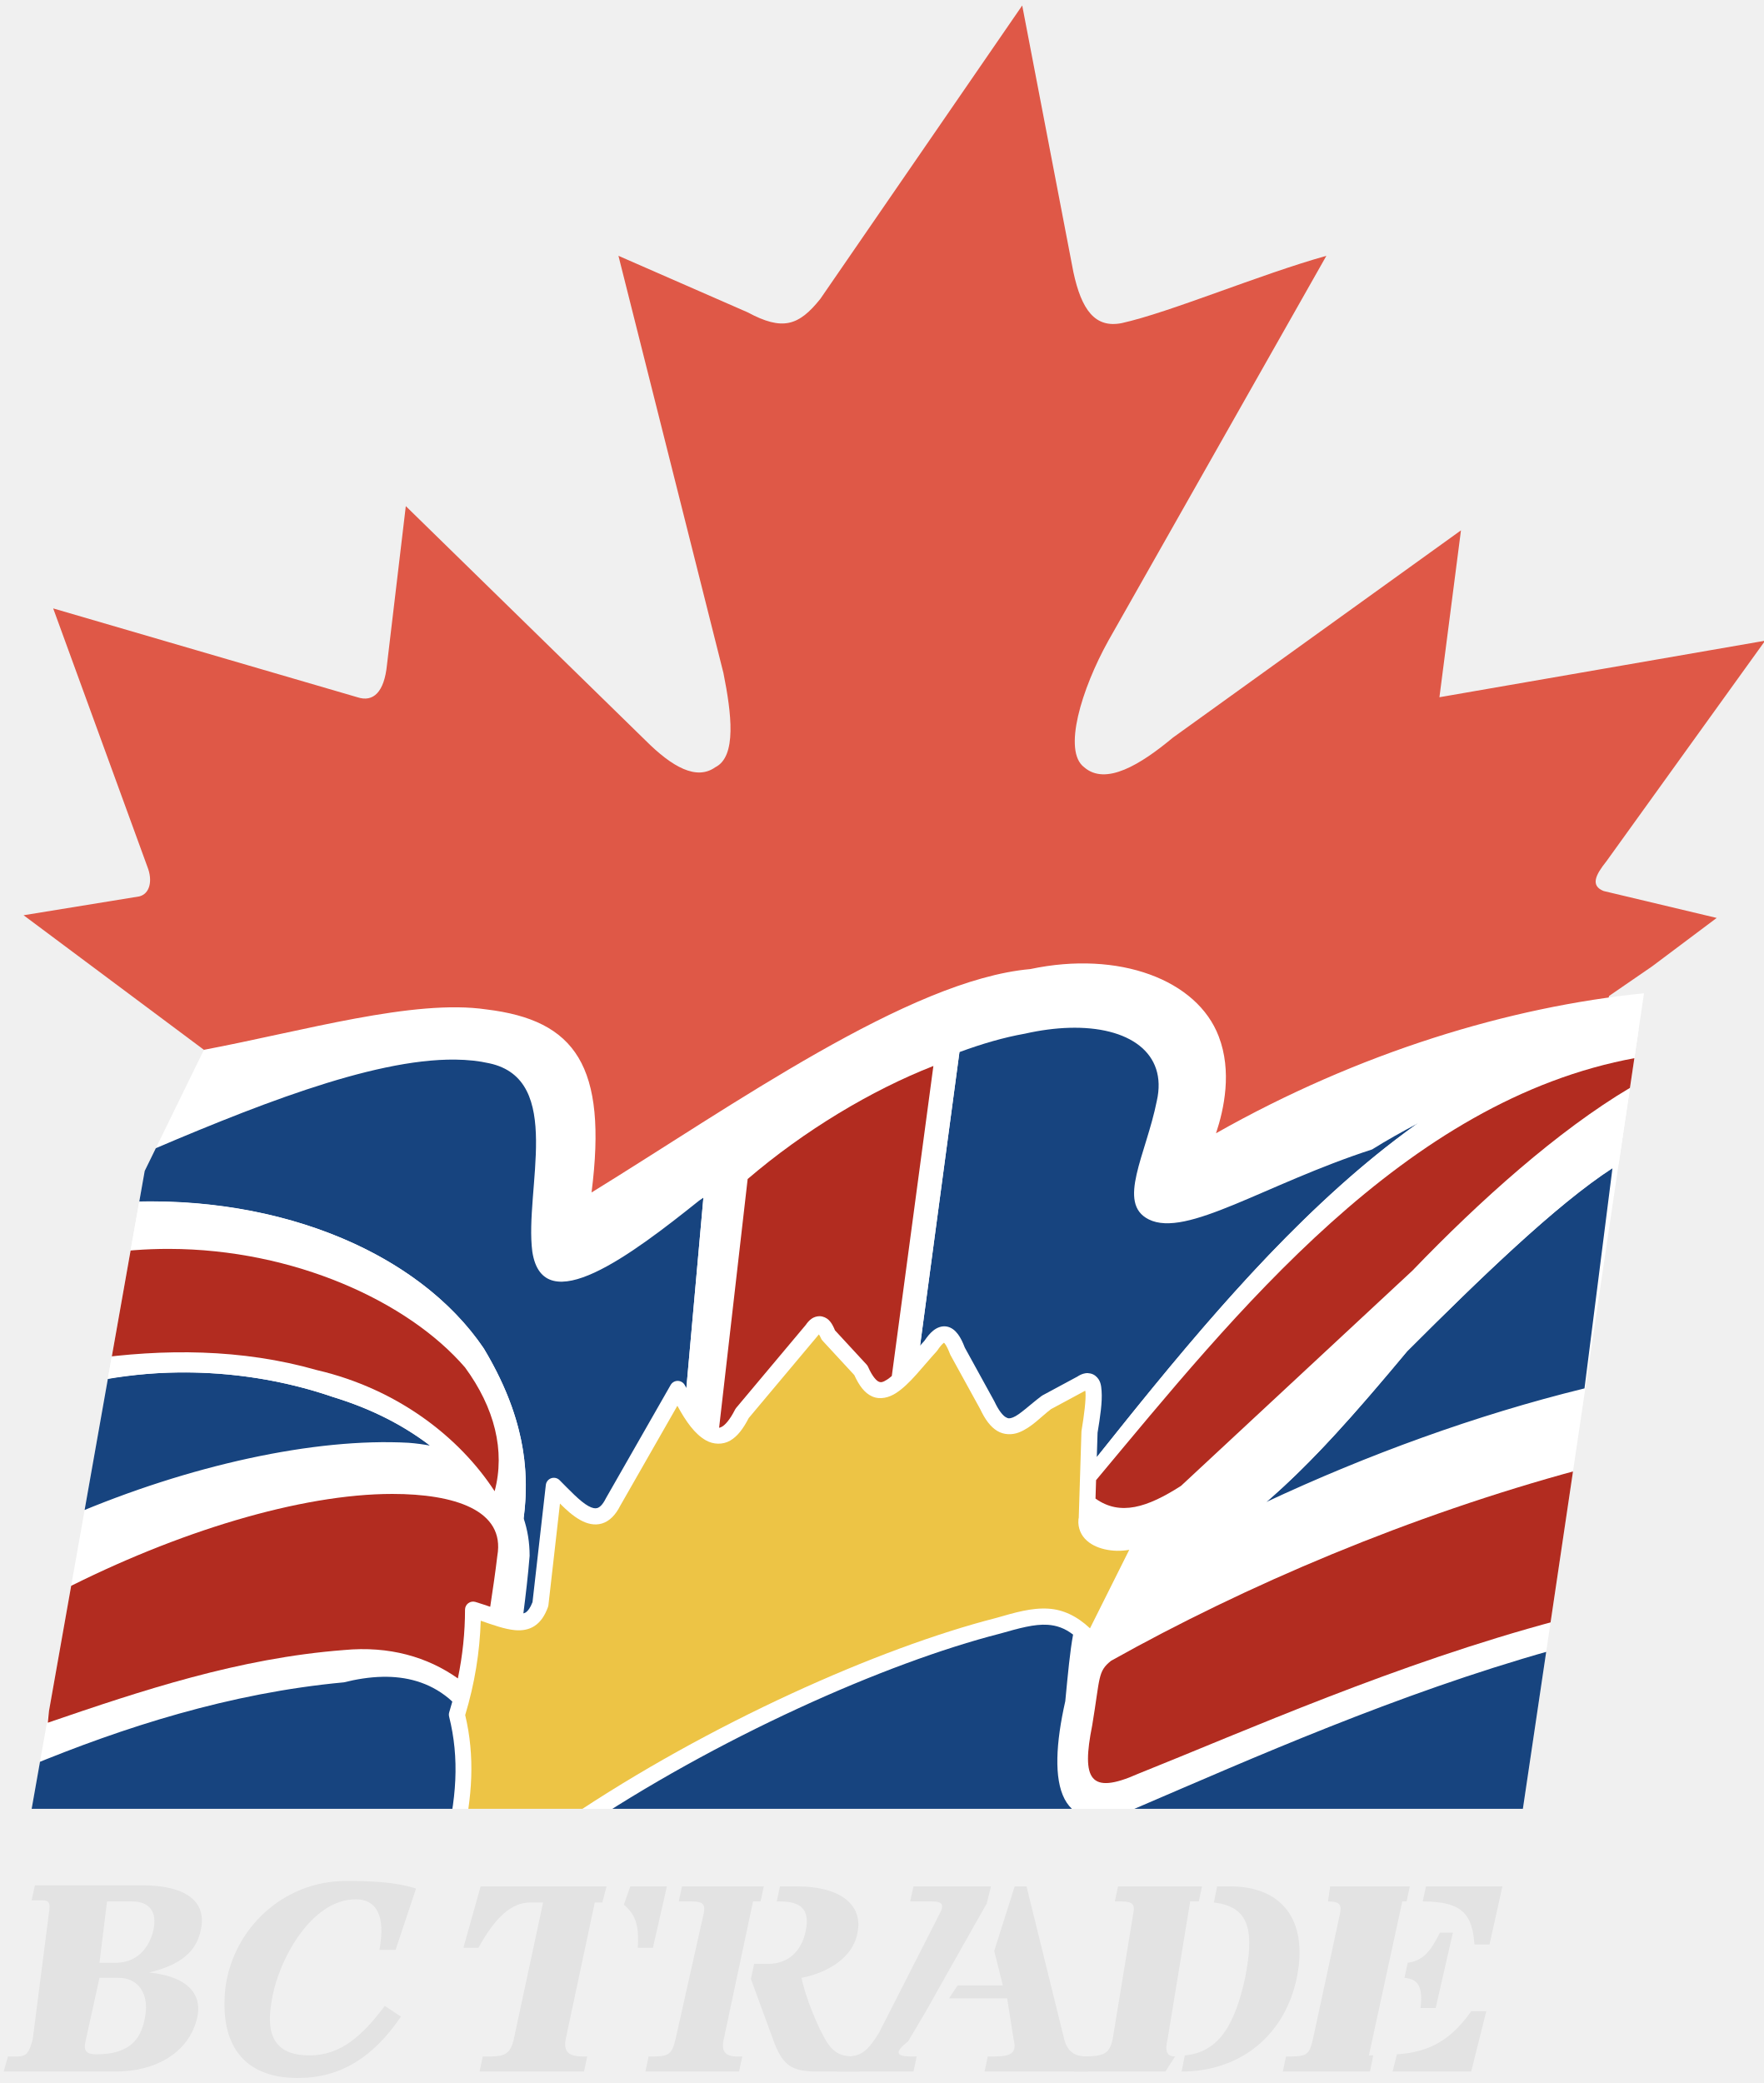
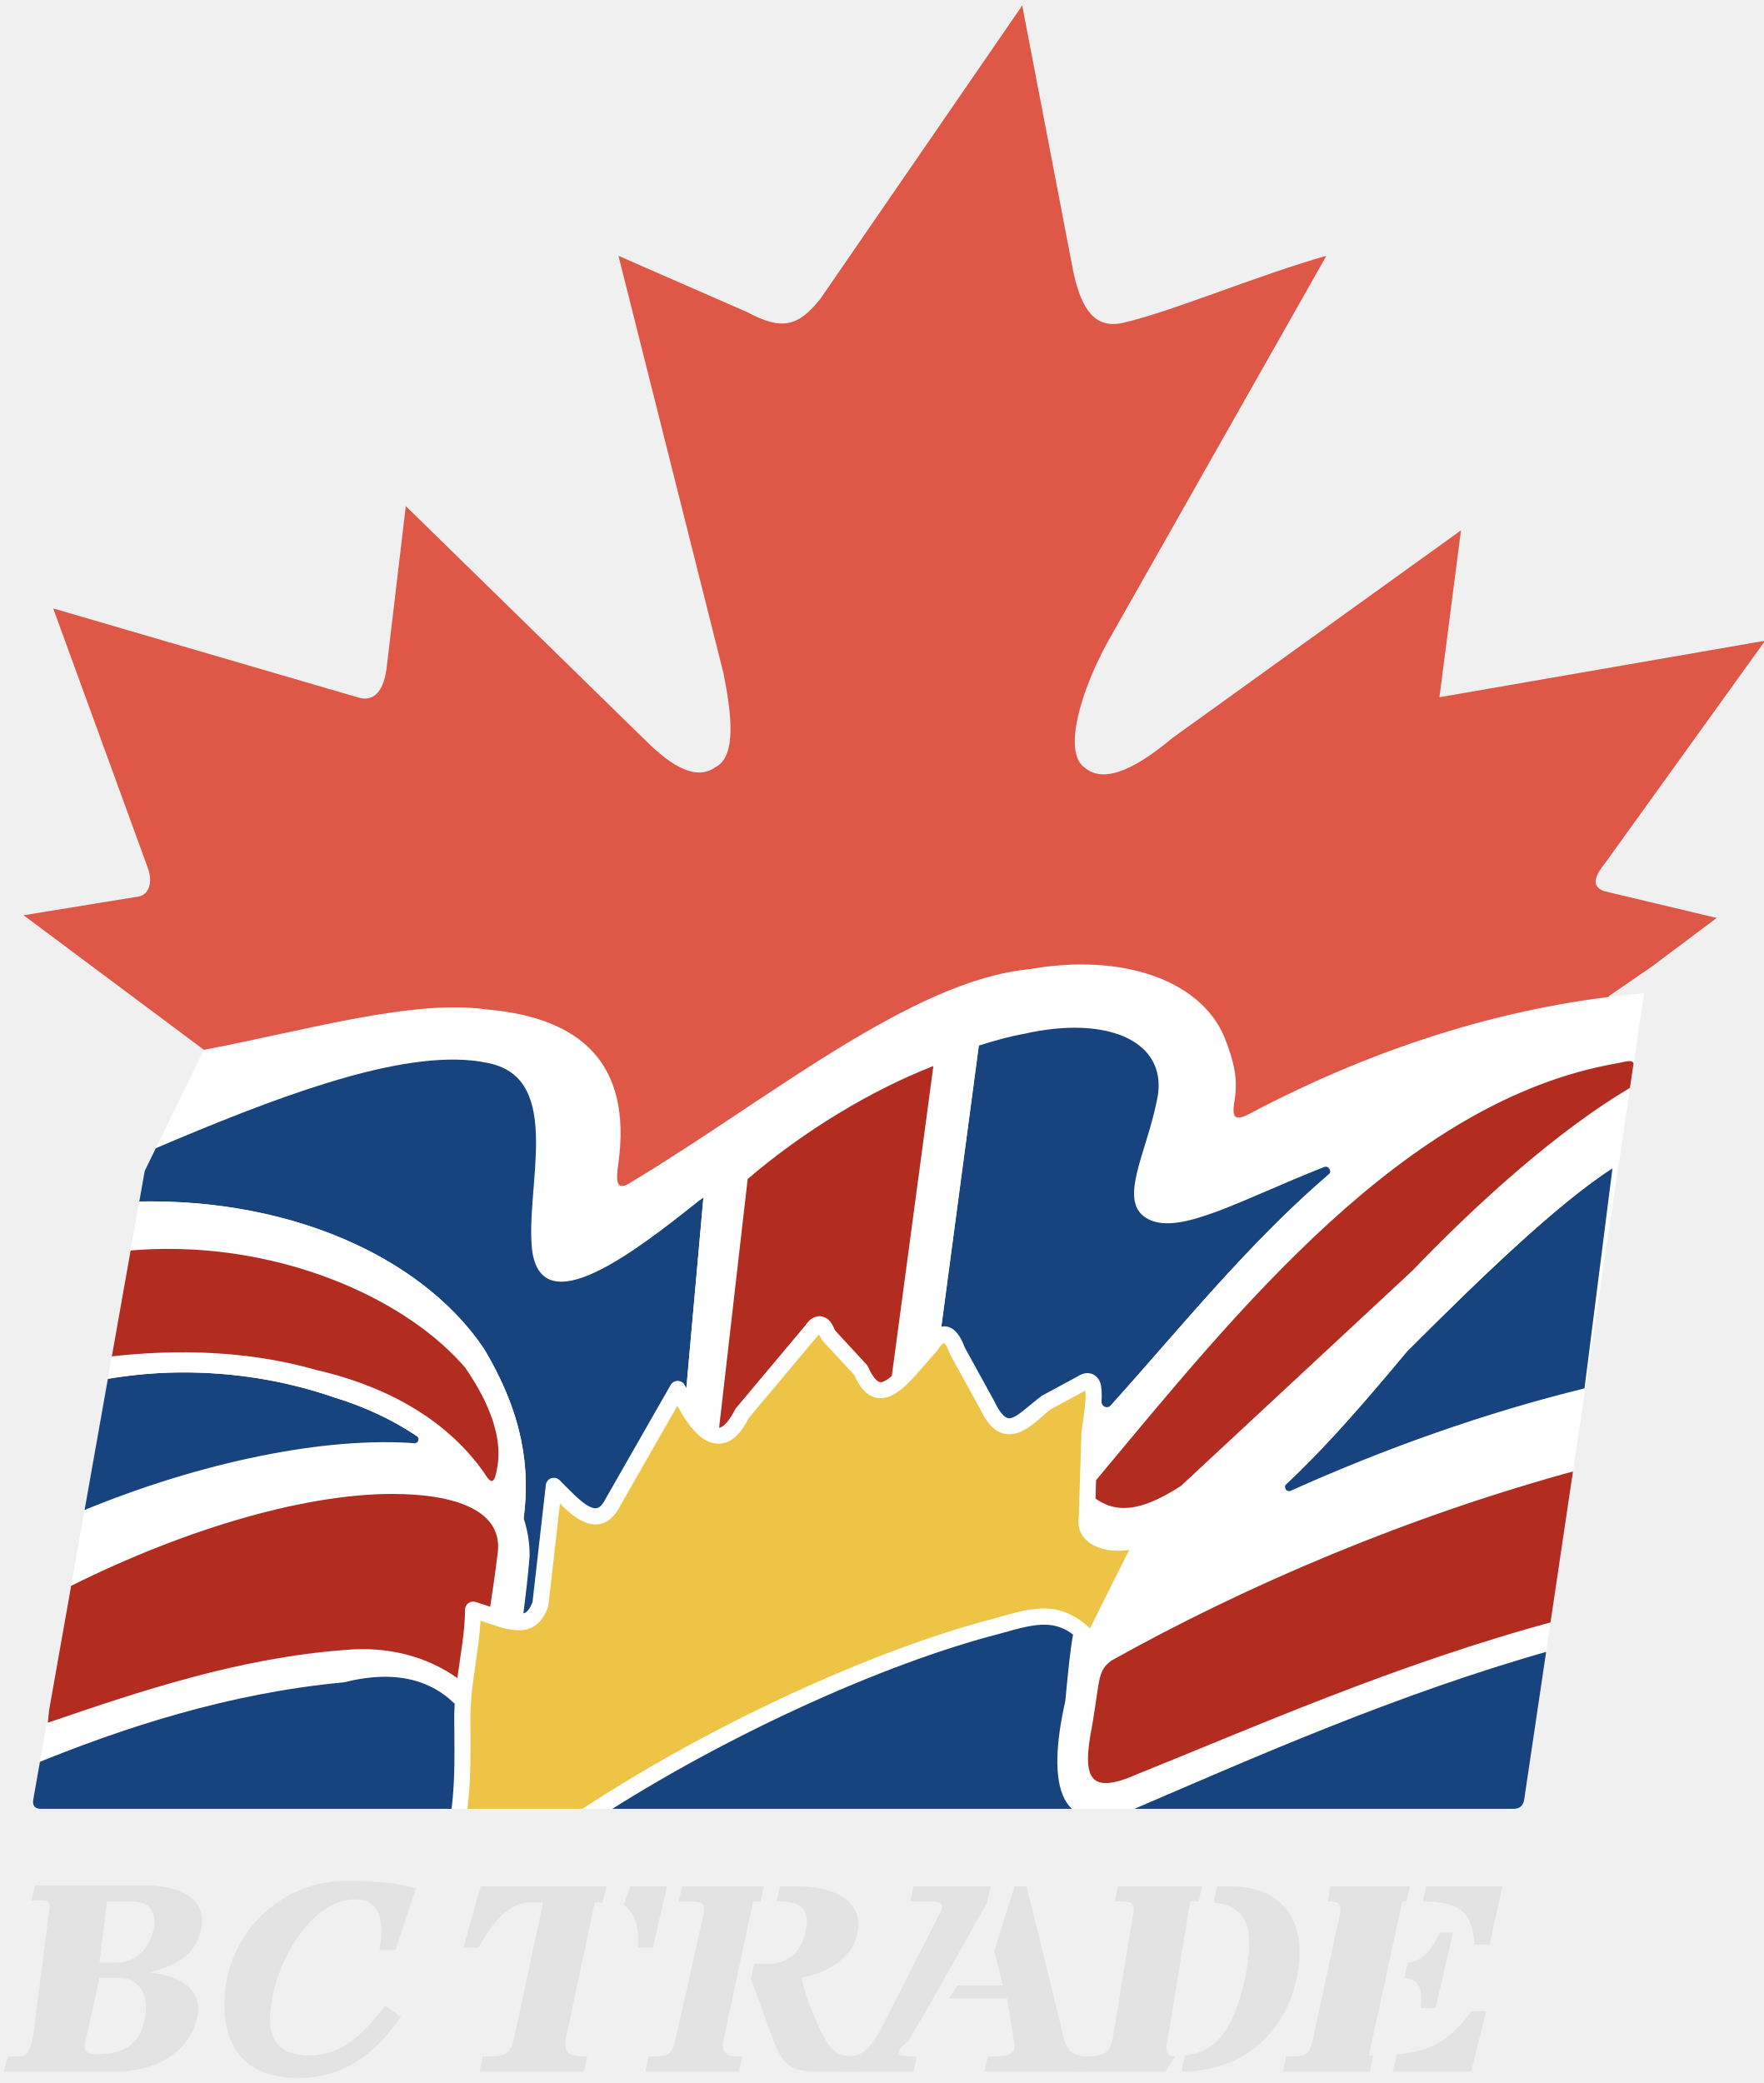
<svg xmlns="http://www.w3.org/2000/svg" version="1.1" width="655.15" height="773.90" viewBox="66.24 49.958 655.15 773.9" role="img" aria-labelledby="title description" fill="#000000">
  <defs>
    <clipPath id="flag-boundary" clipPathUnits="userSpaceOnUse">
-       <path id="flag-boundary-path" d="M 142,440 C 179,433 220,421 247,425 C 280,429 292,446 286,493 C 338,461 404,414 449,410 C 482,403 511,414 519,435 C 524,448 521,462 518,471 C 571,441 627,424 677,419 L 632,722 L 78,722 L 120,485 Z" fill="#FFFFFF" />
+       <path id="flag-boundary-path" d="M 142,440 C 179,433 220,421 247,425 C 282,428 301,445 296,482 C 295,489 295,493 301,489 C 351,459 405,414 449,410 C 483,404 512,414 521,435 C 525,445 526,451 525,458 C 524,464 524,467 530,464 C 579,438 629,423 677,419 L 632.5,718.5 Q 632,722 628.5,722 L 81.5,722 Q 78,722 78.6,718.5 L 120,485 Z" fill="#FFFFFF" />
    </clipPath>
  </defs>
  <g id="maple-leaf">
    <path id="maple-canopy" d="M 446,52 L 465,151 C 468,165 473,172 483,170 C 501,166 534,152 559,145 L 478,288 C 468,306 461,329 469,335 C 477,342 490,334 502,324 L 609,247 L 601,309 L 722,288 L 663,370 C 659,375 657,379 662,381 L 704,391 L 680,409 L 664,420 L 644,523 L 161,546 L 142,440 L 75,390 L 118,383 C 122,382 123,377 121,372 L 86,276 L 199,309 C 205,311 209,307 210,297 L 217,238 L 306,325 C 316,335 325,340 332,335 C 340,331 338,315 335,300 L 296,145 L 344,166 C 357,173 363,171 371,161 Z" fill="#df5847" />
  </g>
  <g id="flag">
-     <path id="white-flag-field" d="M 142,440 C 179,433 220,421 247,425 C 280,429 292,446 286,493 C 338,461 404,414 449,410 C 482,403 511,414 519,435 C 524,448 521,462 518,471 C 571,441 627,424 677,419 L 632,722 L 78,722 L 120,485 Z" fill="#FFFFFF" />
+     <path id="white-flag-field" d="M 142,440 C 179,433 220,421 247,425 C 282,428 301,445 296,482 C 295,489 295,493 301,489 C 351,459 405,414 449,410 C 483,404 512,414 521,435 C 525,445 526,451 525,458 C 524,464 524,467 530,464 C 579,438 629,423 677,419 L 632.5,718.5 Q 632,722 628.5,722 L 81.5,722 Q 78,722 78.6,718.5 L 120,485 Z" fill="#FFFFFF" />
    <g id="flag-colour-shapes" clip-path="url(#flag-boundary)">
-       <path id="blue-flag-field" d="M 463.461 431.822 C 458.343 431.972 452.812 432.688 447 434 C 439.186 435.379 431.071 437.754 422.68 440.844 L 408.055 549.914 C 408.627 549.275 409.103 548.725 409.691 548.082 C 410.722 546.564 411.736 545.297 412.943 544.322 C 414.224 543.289 415.968 542.498 417.832 542.785 C 419.696 543.072 421.106 544.283 422.143 545.68 C 423.126 547.005 423.913 548.648 424.682 550.65 L 435.629 570.555 A 3 3 0 0 1 435.719 570.73 C 437.334 574.191 438.85 575.858 439.828 576.455 C 440.806 577.052 441.329 577.037 442.561 576.57 C 445.023 575.636 448.895 571.828 453.199 568.6 A 3 3 0 0 1 453.578 568.359 L 466.578 561.359 L 466.336 561.504 C 467.31 560.855 468.284 560.357 469.465 560.17 C 470.646 559.983 472.122 560.284 473.131 561.074 C 475.149 562.654 475.344 564.713 475.492 566.787 C 475.784 570.879 474.982 576.306 473.992 582.264 L 473.709 591.342 C 508.103 548.209 547.514 499.619 593.02 467.314 C 587.331 470.311 581.648 473.47 576 477 C 536 490 507 510 493 503 C 481 497 492 479 496 459 C 500.062 441.125 485.64 431.172 463.461 431.822 z M 235.438 443.633 C 204.047 443.25 158.875 461.625 116 480 L 113.113 496.553 C 170.833 494.056 222.116 515.651 246 551 C 260.399 574.999 263.265 595.154 260.77 614.033 C 262.21 618.308 263 622.966 263 628 C 262.409 635.381 261.562 642.447 260.68 649.383 C 260.983 649.277 261.304 649.198 261.564 649.023 C 262.356 648.493 263.238 647.38 264.072 645.193 L 269.02 601.662 A 3 3 0 0 1 274.121 599.879 C 277.722 603.48 281.746 607.809 284.818 609.494 C 286.355 610.337 287.368 610.476 288.143 610.24 C 288.917 610.004 290.033 609.226 291.316 606.658 A 3 3 0 0 1 291.395 606.512 L 315.395 564.512 A 3 3 0 0 1 320.684 564.658 C 320.865 565.021 321.05 565.318 321.232 565.672 L 327.557 494.947 C 327.028 495.31 326.531 495.635 326 496 C 301 516 268 541 264 515 C 261 492 276 451 248 445 C 244.125 444.125 239.922 443.688 235.438 443.633 z M 665.279 484.01 C 644.507 497.442 615.943 525.057 589 552 C 569.772 575.073 553.824 593.198 536.693 607.992 C 574.051 590.512 614.599 575.67 654.887 565.793 L 665.279 484.01 z M 132.402 559.869 C 122.051 559.997 111.691 561.145 101.496 563.152 L 92.801 613.006 C 136.467 594.327 183.269 584.07 218 586 C 220.782 586.199 223.422 586.574 225.98 587.043 C 216.192 579.576 204.392 573.398 190 569 C 171.875 562.75 152.188 559.625 132.402 559.869 z M 455.426 653.619 C 450.56 653.295 444.833 654.882 437.824 656.885 A 3 3 0 0 1 437.744 656.906 C 395.247 667.778 332.359 695.701 280.676 730.488 A 3 3 0 0 1 280.664 730.496 L 269.408 738 L 633 738 L 642.512 663.152 C 585.205 679.254 530.243 703.753 490 721 C 459 735 455 713 462 682 C 463.007 671.43 463.763 663.402 464.9 657.262 C 461.716 654.817 458.701 653.837 455.426 653.619 z M 208.449 672.943 C 203.422 673.031 198.5 673.875 194 675 C 151.594 678.945 112.125 691.654 76.514 706.391 L 71 738 L 231.254 738 A 3 3 0 0 1 231.1 737.236 C 236.019 718.542 236.947 703.158 233.09 687.729 A 3 3 0 0 1 233.133 686.117 C 233.54 684.794 233.913 683.471 234.277 682.148 C 233.852 681.765 233.432 681.37 233 681 C 225.5 674.75 216.828 672.797 208.449 672.943 z" fill="#17447F" />
+       <path id="blue-flag-field" d="M 463.461,431.822 C 458.343,431.972 452.812,432.688 447.0,434.0 C 441.45,434.979 435.711,436.569 429.877,438.424 L 415.949,542.879 C 416.556,542.752 417.181,542.685 417.832,542.785 C 419.696,543.072 421.106,544.283 422.143,545.68 C 423.126,547.005 423.913,548.648 424.682,550.65 L 435.629,570.555 A 3,3 0.0 0,1 435.719,570.73 C 437.334,574.191 438.85,575.858 439.828,576.455 C 440.806,577.052 441.329,577.037 442.561,576.57 C 445.023,575.636 448.895,571.828 453.199,568.6 A 3,3 0.0 0,1 453.578,568.359 L 466.578,561.359 L 466.336,561.504 C 467.31,560.855 468.284,560.357 469.465,560.17 C 470.646,559.983 472.122,560.284 473.131,561.074 C 475.149,562.654 475.344,564.713 475.492,566.787 C 475.575,567.948 475.557,569.239 475.469,570.622 C 475.351,572.483 477.609,573.532 478.859,572.149 C 504.115,544.186 529.247,512.659 559.8,486.413 C 561.234,485.181 559.894,482.861 558.134,483.553 C 527.379,495.653 504.805,508.902 493.0,503.0 C 481.0,497.0 492.0,479.0 496.0,459.0 C 500.062,441.125 485.64,431.172 463.461,431.822 Z M 235.438,443.633 C 204.047,443.25 158.875,461.625 116.0,480.0 L 113.113,496.553 C 170.833,494.056 222.116,515.651 246.0,551.0 C 260.399,574.999 263.265,595.154 260.77,614.033 C 262.21,618.308 263.0,622.966 263.0,628.0 C 262.409,635.381 261.562,642.447 260.68,649.383 C 260.983,649.277 261.304,649.198 261.564,649.023 C 262.356,648.493 263.238,647.38 264.072,645.193 L 269.02,601.662 A 3,3 0.0 0,1 274.121,599.879 C 277.722,603.48 281.746,607.809 284.818,609.494 C 286.355,610.337 287.368,610.476 288.143,610.24 C 288.917,610.004 290.033,609.226 291.316,606.658 A 3,3 0.0 0,1 291.395,606.512 L 315.395,564.512 A 3,3 0.0 0,1 320.684,564.658 C 320.865,565.021 321.05,565.318 321.232,565.672 L 327.557,494.947 C 327.028,495.31 326.531,495.635 326.0,496.0 C 301.0,516.0 268.0,541.0 264.0,515.0 C 261.0,492.0 276.0,451.0 248.0,445.0 C 244.125,444.125 239.922,443.688 235.438,443.633 Z M 665.279,484.01 C 644.507,497.442 615.943,525.057 589.0,552.0 C 572.576,571.709 558.545,587.807 544.126,601.303 C 542.866,602.482 544.208,604.529 545.782,603.82 C 580.582,588.153 617.844,574.874 654.887,565.793 L 665.279,484.01 Z M 132.402,559.869 C 122.051,559.997 111.691,561.145 101.496,563.152 L 92.801,613.006 C 136.467,594.327 183.269,584.07 218.0,586.0 C 218.69,586.049 219.371,586.109 220.045,586.179 C 221.559,586.336 222.368,584.398 221.105,583.547 C 212.334,577.637 202.081,572.691 190.0,569.0 C 171.875,562.75 152.188,559.625 132.402,559.869 Z M 455.426,653.619 C 450.56,653.295 444.833,654.882 437.824,656.885 A 3,3 0.0 0,1 437.744,656.906 C 395.247,667.778 332.359,695.701 280.676,730.488 A 3,3 0.0 0,1 280.664,730.496 L 269.408,738.0 L 633.0,738.0 L 642.512,663.152 C 585.205,679.254 530.243,703.753 490.0,721.0 C 459.0,735.0 455.0,713.0 462.0,682.0 C 463.007,671.43 463.763,663.402 464.9,657.262 C 461.716,654.817 458.701,653.837 455.426,653.619 Z M 208.449,672.943 C 203.422,673.031 198.5,673.875 194.0,675.0 C 151.594,678.945 112.125,691.654 76.514,706.391 L 71.0,738.0 L 231.254,738.0 A 3,3 0.0 0,1 231.1,737.236 C 235.969,718.732 235.0,703.133 235.0,688.0 C 235.0,686.293 235.063,684.61 235.16,682.943 C 234.445,682.283 233.73,681.626 233.0,681.0 C 225.5,674.75 216.828,672.797 208.449,672.943 Z" fill="#17447F" />
      <g id="flag-red-bands">
        <path id="upper-left-white-channel" d="M 105,497 C 166,492 221,514 246,551 C 264,581 264,605 258,628 C 246,602 226,580 190,569 C 161,559 128,557 97,564 Z" fill="#FFFFFF" />
-         <path id="upper-left-red-wave" d="M 129.066 513.961 C 120.476 513.945 111.75 514.594 103 516 L 99 555 C 127 551 156 551 184 559 C 214 566 237 584 250 604 C 254 589 250 573 239 558 C 217.906 533.531 175.455 514.047 129.066 513.961 z" fill="#B22C20" />
-         <path id="lower-left-red-wave" d="M 212 605 C 178 605 132 619 89 641 L 84 690 C 119 678 155 666 194 663 C 210.872 661.393 225.154 665.605 236.344 673.543 C 238.102 665.021 239 656.51 239 648 A 3 3 0 0 1 242.883 645.133 C 244.935 645.764 246.585 646.33 248.361 646.924 C 249.341 640.44 250.297 633.974 251 628 C 254 611 235 605 212 605 z" fill="#B22C20" />
-         <path id="central-white-channel" d="M 328,490 C 356,466 396,442 424,431 L 400,610 L 317,613 Z" fill="#FFFFFF" />
+         <path id="upper-left-red-wave" d="M 129.066 513.961 C 120.476 513.945 111.75 514.594 103 516 L 99 555 C 127 551 156 551 184 559 C 214 566 234 580 246 597 C 249 602 250 601 251 595 C 253 584 248 571 239 558 C 217.906 533.531 175.455 514.047 129.066 513.961 z" fill="#B22C20" />
+         <path id="lower-left-red-wave" d="M 212 605 C 178 605 132 619 89 641 L 84 690 C 119 678 155 666 194 663 C 210.779 661.402 224.994 665.563 236.156 673.416 C 237.34 664.519 239 656.092 239 648 A 3 3 0 0 1 242.883 645.133 C 244.935 645.764 246.585 646.33 248.361 646.924 C 249.341 640.44 250.297 633.974 251 628 C 254 611 235 605 212 605 z" fill="#B22C20" />
+         <path id="central-white-channel" d="M 328,490 C 356,466 400,442 431,430 L 407,610 L 317,613 Z" fill="#FFFFFF" />
        <path id="central-red-stripe" d="M 413 446 C 390 455 365 470 344 488 L 333.395 580.422 C 333.725 580.367 334.064 580.247 334.498 579.996 C 335.667 579.32 337.456 577.379 339.316 573.658 A 3 3 0 0 1 339.701 573.072 L 365.701 542.072 L 365.504 542.336 C 366.132 541.394 366.811 540.551 367.801 539.871 C 368.543 539.361 369.587 538.977 370.658 538.967 C 371.015 538.963 371.375 539.002 371.729 539.09 C 374.302 539.733 375.411 541.755 376.447 544.227 L 388.205 556.965 A 3 3 0 0 1 388.748 557.797 C 390.354 561.468 391.889 562.935 392.684 563.287 C 393.479 563.639 394.188 563.569 395.871 562.48 C 396.39 562.145 396.96 561.684 397.551 561.172 L 413 446 z" fill="#B22C20" />
-         <path id="diagonal-white-channel" d="M 462,606 C 518,536 588,443 677,432 L 670,481 C 649,493 618,523 589,552 C 559,588 537,612 506,630 C 492,639 475,635 470,628 C 468,622 469,615 471,610 Z" fill="#FFFFFF" />
-         <path id="diagonal-red-stripe" d="M 674 443 C 587.885 458.657 524.836 538.364 473.441 599.877 L 473.229 606.727 C 482.376 613.264 492.488 610.043 505 602 L 591 522 C 616 496 645 470 672 454 L 674 443 z" fill="#B22C20" />
+         <path id="diagonal-white-channel" d="M 454,598 C 515,540 565,446 677,432 L 670,481 C 649,493 618,523 589,552 C 559,588 537,612 506,630 C 492,639 475,635 470,628 C 462,621 450,605 454,598 Z" fill="#FFFFFF" />
+         <path id="diagonal-red-stripe" d="M 671.359 444.191 C 670.328 444.25 668.875 444.625 667 445 C 587.736 458.7 524.833 538.363 473.441 599.875 L 473.229 606.727 C 482.376 613.264 492.488 610.043 505 602 L 591 522 C 616 496 645 470 672 454 L 673 448 C 673.625 444.875 673.078 444.094 671.359 444.191 z" fill="#B22C20" />
        <path id="lower-right-red-wave" d="M 653 596 C 590 613 529 639 479 667 C 474 671 475 673 472 691 C 468 711 471 717 489 709 C 529 693 585 668 645 652 L 653 596 z" fill="#B22C20" />
      </g>
      <g id="sun-and-rays">
-         <path id="gold-rising-sun" d="M 370.447 545.73 A 3 3 0 0 1 370.299 545.928 L 344.391 576.818 C 342.338 580.796 340.209 583.627 337.502 585.191 C 334.671 586.828 331.191 586.613 328.529 585.115 C 324.331 582.754 321.076 578.092 317.887 572.246 L 296.605 609.488 L 296.684 609.342 C 294.967 612.774 292.708 615.121 289.889 615.979 C 287.07 616.837 284.27 616.038 281.932 614.756 C 279.106 613.206 276.613 610.922 274.271 608.58 L 269.98 646.338 A 3 3 0 0 1 269.82 647.025 C 268.686 650.146 267.11 652.53 264.904 654.008 C 262.698 655.486 260.09 655.839 257.604 655.613 C 253.688 655.257 249.474 653.7 244.842 652.115 C 244.471 663.808 242.585 675.496 239.062 687.156 C 242.685 702.323 241.869 717.652 237.717 735 L 263.092 735 L 277.324 725.512 C 329.635 690.303 392.738 662.229 436.24 651.098 C 436.245 651.097 436.251 651.095 436.256 651.094 C 443.213 649.105 449.465 647.207 455.824 647.631 C 461.096 647.982 466.243 650.287 471.182 654.93 L 485.762 625.768 C 482.66 626.325 479.465 626.233 476.559 625.545 C 473.762 624.883 471.168 623.672 469.266 621.615 C 467.363 619.558 466.381 616.461 467.072 613.35 L 467.002 613.906 L 468.002 581.906 A 3 3 0 0 1 468.041 581.506 C 469.032 575.559 469.712 570.065 469.508 567.213 C 469.488 566.932 469.436 566.862 469.393 566.656 L 456.682 573.502 C 453.026 576.274 449.426 580.383 444.689 582.18 C 442.296 583.088 439.257 583.135 436.703 581.576 C 434.19 580.041 432.23 577.38 430.371 573.445 L 419.371 553.445 A 3 3 0 0 1 419.191 553.053 C 418.499 551.207 417.821 549.924 417.326 549.258 C 417.127 548.989 417.024 548.903 416.939 548.826 C 416.879 548.866 416.862 548.87 416.713 548.99 C 416.212 549.394 415.4 550.308 414.496 551.664 A 3 3 0 0 1 414.211 552.027 C 408.831 557.897 404.264 564.197 399.129 567.52 C 396.562 569.181 393.271 570.111 390.254 568.775 C 387.414 567.518 385.422 564.756 383.615 560.84 L 371.795 548.035 A 3 3 0 0 1 371.215 547.113 C 370.913 546.358 370.683 546.081 370.447 545.73 z" fill="#EDC445" />
+         <path id="gold-rising-sun" d="M 370.447 545.73 A 3 3 0 0 1 370.299 545.928 L 344.391 576.818 C 342.338 580.796 340.209 583.627 337.502 585.191 C 334.671 586.828 331.191 586.613 328.529 585.115 C 324.331 582.754 321.076 578.092 317.887 572.246 L 296.605 609.488 L 296.684 609.342 C 294.967 612.774 292.708 615.121 289.889 615.979 C 287.07 616.837 284.27 616.038 281.932 614.756 C 279.106 613.206 276.613 610.922 274.271 608.58 L 269.98 646.338 A 3 3 0 0 1 269.82 647.025 C 268.686 650.146 267.11 652.53 264.904 654.008 C 262.698 655.486 260.09 655.839 257.604 655.613 C 253.661 655.255 249.419 653.68 244.748 652.084 C 244.095 664.214 241 675.928 241 688 C 241 701.872 241.699 717.188 237.65 735 L 263.092 735 L 277.324 725.512 C 329.635 690.303 392.738 662.229 436.24 651.098 C 436.245 651.097 436.251 651.095 436.256 651.094 C 443.213 649.105 449.465 647.207 455.824 647.631 C 461.096 647.982 466.243 650.287 471.182 654.93 L 485.762 625.768 C 482.66 626.325 479.465 626.233 476.559 625.545 C 473.762 624.883 471.168 623.672 469.266 621.615 C 467.363 619.558 466.381 616.461 467.072 613.35 L 467.002 613.906 L 468.002 581.906 A 3 3 0 0 1 468.041 581.506 C 469.032 575.559 469.712 570.065 469.508 567.213 C 469.488 566.932 469.436 566.862 469.393 566.656 L 456.682 573.502 C 453.026 576.274 449.426 580.383 444.689 582.18 C 442.296 583.088 439.257 583.135 436.703 581.576 C 434.19 580.041 432.23 577.38 430.371 573.445 L 419.371 553.445 A 3 3 0 0 1 419.191 553.053 C 418.499 551.207 417.821 549.924 417.326 549.258 C 417.127 548.989 417.024 548.903 416.939 548.826 C 416.879 548.866 416.862 548.87 416.713 548.99 C 416.212 549.394 415.4 550.308 414.496 551.664 A 3 3 0 0 1 414.211 552.027 C 408.831 557.897 404.264 564.197 399.129 567.52 C 396.562 569.181 393.271 570.111 390.254 568.775 C 387.414 567.518 385.422 564.756 383.615 560.84 L 371.795 548.035 A 3 3 0 0 1 371.215 547.113 C 370.913 546.358 370.683 546.081 370.447 545.73 z" fill="#EDC445" />
      </g>
    </g>
  </g>
  <g id="wordmark" transform="scale(4)" fill-rule="evenodd">
    <g id="letter-B">
      <path d="M19.8 187.6 H29.7 C34 187.6 35.8 189.2 35.2 191.8 C34.8 193.7 33.4 195 30.4 195.7 C34.3 196.1 35.6 198 34.7 200.5 C33.8 203.2 31 204.9 27.3 204.9 H16.9 L17.3 203.5 H18.2 C19.1 203.5 19.3 203 19.6 201.9 L21.1 190.2 C21.3 189.1 21 189 20.5 189 H19.5 Z M26.5 189.1 L25.8 194.8 H27.3 C29.2 194.8 30.4 193.5 30.8 191.8 C31.2 190 30.4 189.1 28.8 189.1 Z M25.8 196.2 L24.5 202.1 C24.3 203 24.6 203.3 25.5 203.3 C28.4 203.3 29.6 202.1 30 200 C30.5 197.7 29.4 196.2 27.6 196.2 Z" fill="#e3e3e3" />
    </g>
    <g id="letter-C">
      <path d="M55.2 187.9 L53.3 193.6 H51.8 C52.4 190.4 51.5 188.9 49.6 188.9 C45.5 188.9 42.4 194.5 41.8 198.3 C41.1 202.1 42.6 203.4 45.3 203.4 C48.2 203.4 50.2 201.6 52.3 198.8 L53.8 199.8 C51.2 203.6 48.2 205.5 44.2 205.5 C39.2 205.5 36.9 202.4 37.5 197.1 C38.2 191.7 42.8 187.2 48.7 187.2 C51.2 187.2 53.3 187.3 55.2 187.9 Z" fill="#e3e3e3" />
    </g>
    <g id="letter-T">
      <path d="M61.2 187.7 H72.9 L72.5 189.2 H71.8 L69.1 201.9 C68.9 203 69.3 203.5 70.7 203.5 H71.1 L70.8 204.9 H61.1 L61.4 203.5 H62.1 C63.5 203.5 64 203.2 64.3 201.8 L67 189.2 H65.8 C64.1 189.2 62.6 190.5 61 193.4 H59.6 Z M75.1 187.7 H78.5 L77.2 193.4 H75.8 C75.9 191.5 75.7 190.4 74.5 189.4 Z" fill="#e3e3e3" />
    </g>
    <g id="letter-R">
      <path d="M79.9 187.7 H87.5 L87.2 189.1 H86.5 L83.8 201.8 C83.5 203 83.9 203.5 85 203.5 H85.5 L85.2 204.9 H76.5 L76.8 203.5 H77.3 C78.7 203.5 79 203.2 79.3 201.9 L81.9 190.3 C82.1 189.4 81.9 189.1 80.8 189.1 H79.6 Z M89 187.7 H90.5 C94.9 187.7 96.7 189.6 96.2 192 C95.8 194.3 93.5 195.7 91 196.2 C91.4 198.1 92.5 200.7 93.2 201.9 C94 203.3 94.8 203.5 96 203.5 H96.7 L96.4 204.9 H92.4 C90.1 204.9 89.3 204.3 88.5 202.3 L86.3 196.3 L86.6 194.9 H87.9 C89.7 194.9 91 193.8 91.4 191.8 C91.8 189.8 90.9 189.1 89 189.1 H88.7 Z" fill="#e3e3e3" />
    </g>
    <g id="letter-A">
      <path d="M101.4 187.7 H108.6 L108.2 189.3 C106.9 191.6 104.8 195.3 102.5 199.4 L100.9 202.1 C99.5 203.2 99.9 203.5 101.2 203.5 H101.7 L101.4 204.9 H94.3 L94.6 203.5 H95.2 C96.6 203.5 97.2 202.9 98.2 201.3 L103.8 190.3 C104.3 189.4 104.1 189.1 103.1 189.1 H101.1 Z M110.8 187.7 H111.9 L115.4 201.9 C115.7 203 116.3 203.5 117.5 203.5 H117.9 L117.6 204.9 H108 L108.3 203.5 H108.9 C110.6 203.5 111 203.1 110.7 201.9 L110.1 198.1 H104.7 L105.5 196.9 H109.7 L108.9 193.7 Z" fill="#e3e3e3" />
    </g>
    <g id="letter-D">
      <path d="M120.4 187.7 H128.2 L127.9 189.1 H127.1 L125 201.9 C124.7 203.1 125 203.5 125.7 203.5 L124.8 204.9 H116.3 L116.6 203.5 H117.1 C119.2 203.5 119.6 203.2 119.9 201.9 L121.8 190.3 C122 189.4 121.8 189.1 120.7 189.1 H120.1 Z M129.6 187.7 H130.8 C135.6 187.7 138.1 190.8 137 196.2 C135.9 201.5 131.8 204.9 126.3 204.9 L126.6 203.4 C129.9 203.1 131.3 200.3 132.2 196.2 C133 192.1 132.8 189.6 129.3 189.2 Z" fill="#e3e3e3" />
    </g>
    <g id="letter-E">
      <path d="M140.1 187.7 H147.5 L147.2 189.1 H146.8 L143.7 203.4 H144.1 L143.8 204.9 H135.7 L136 203.5 H136.5 C138 203.5 138.2 203.2 138.5 201.9 L141 190.3 C141.2 189.4 141 189.1 139.9 189.1 Z M149 187.7 H156.1 L154.9 193.1 H153.5 C153.3 190.4 152.5 189.1 148.7 189.1 Z M147.3 194.8 C148.7 194.6 149.4 193.8 150.3 192 H151.5 L149.9 199 H148.5 C148.7 197.2 148.4 196.3 147 196.2 Z M146.3 203.3 C149.6 203.1 151.5 201.7 153.2 199.3 H154.6 L153.2 204.9 H145.9 Z" fill="#e3e3e3" />
    </g>
  </g>
</svg>
